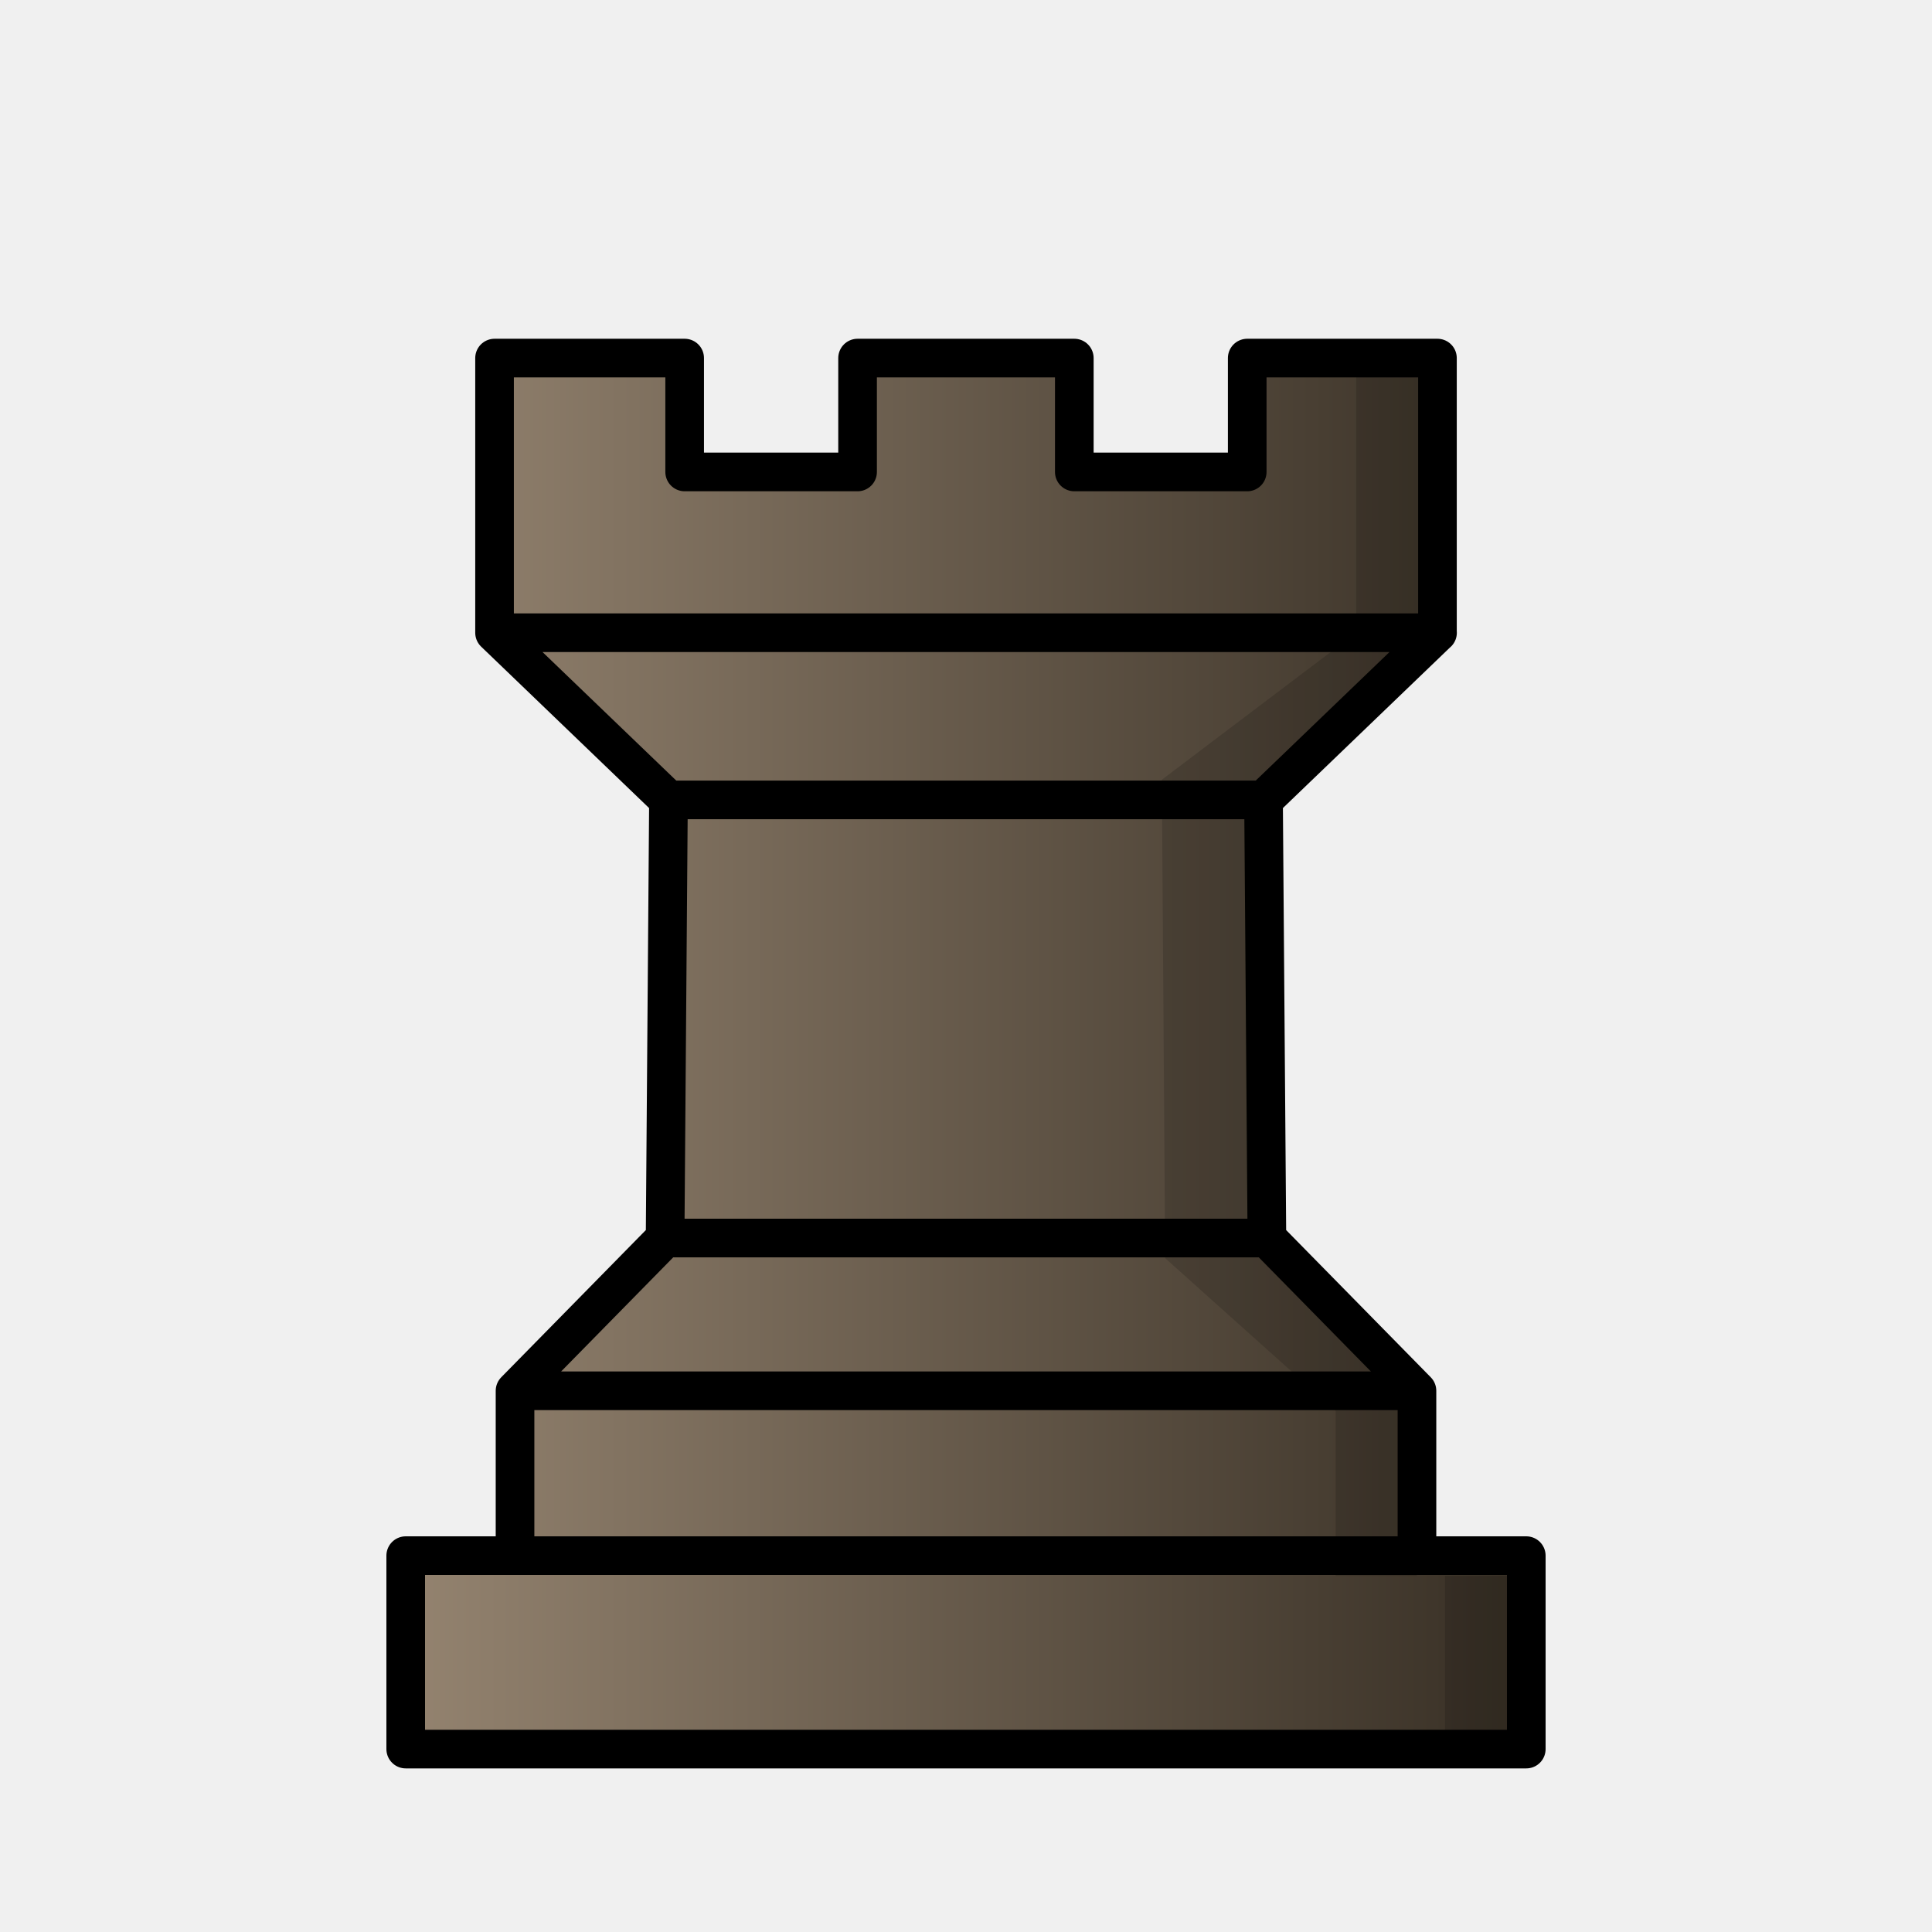
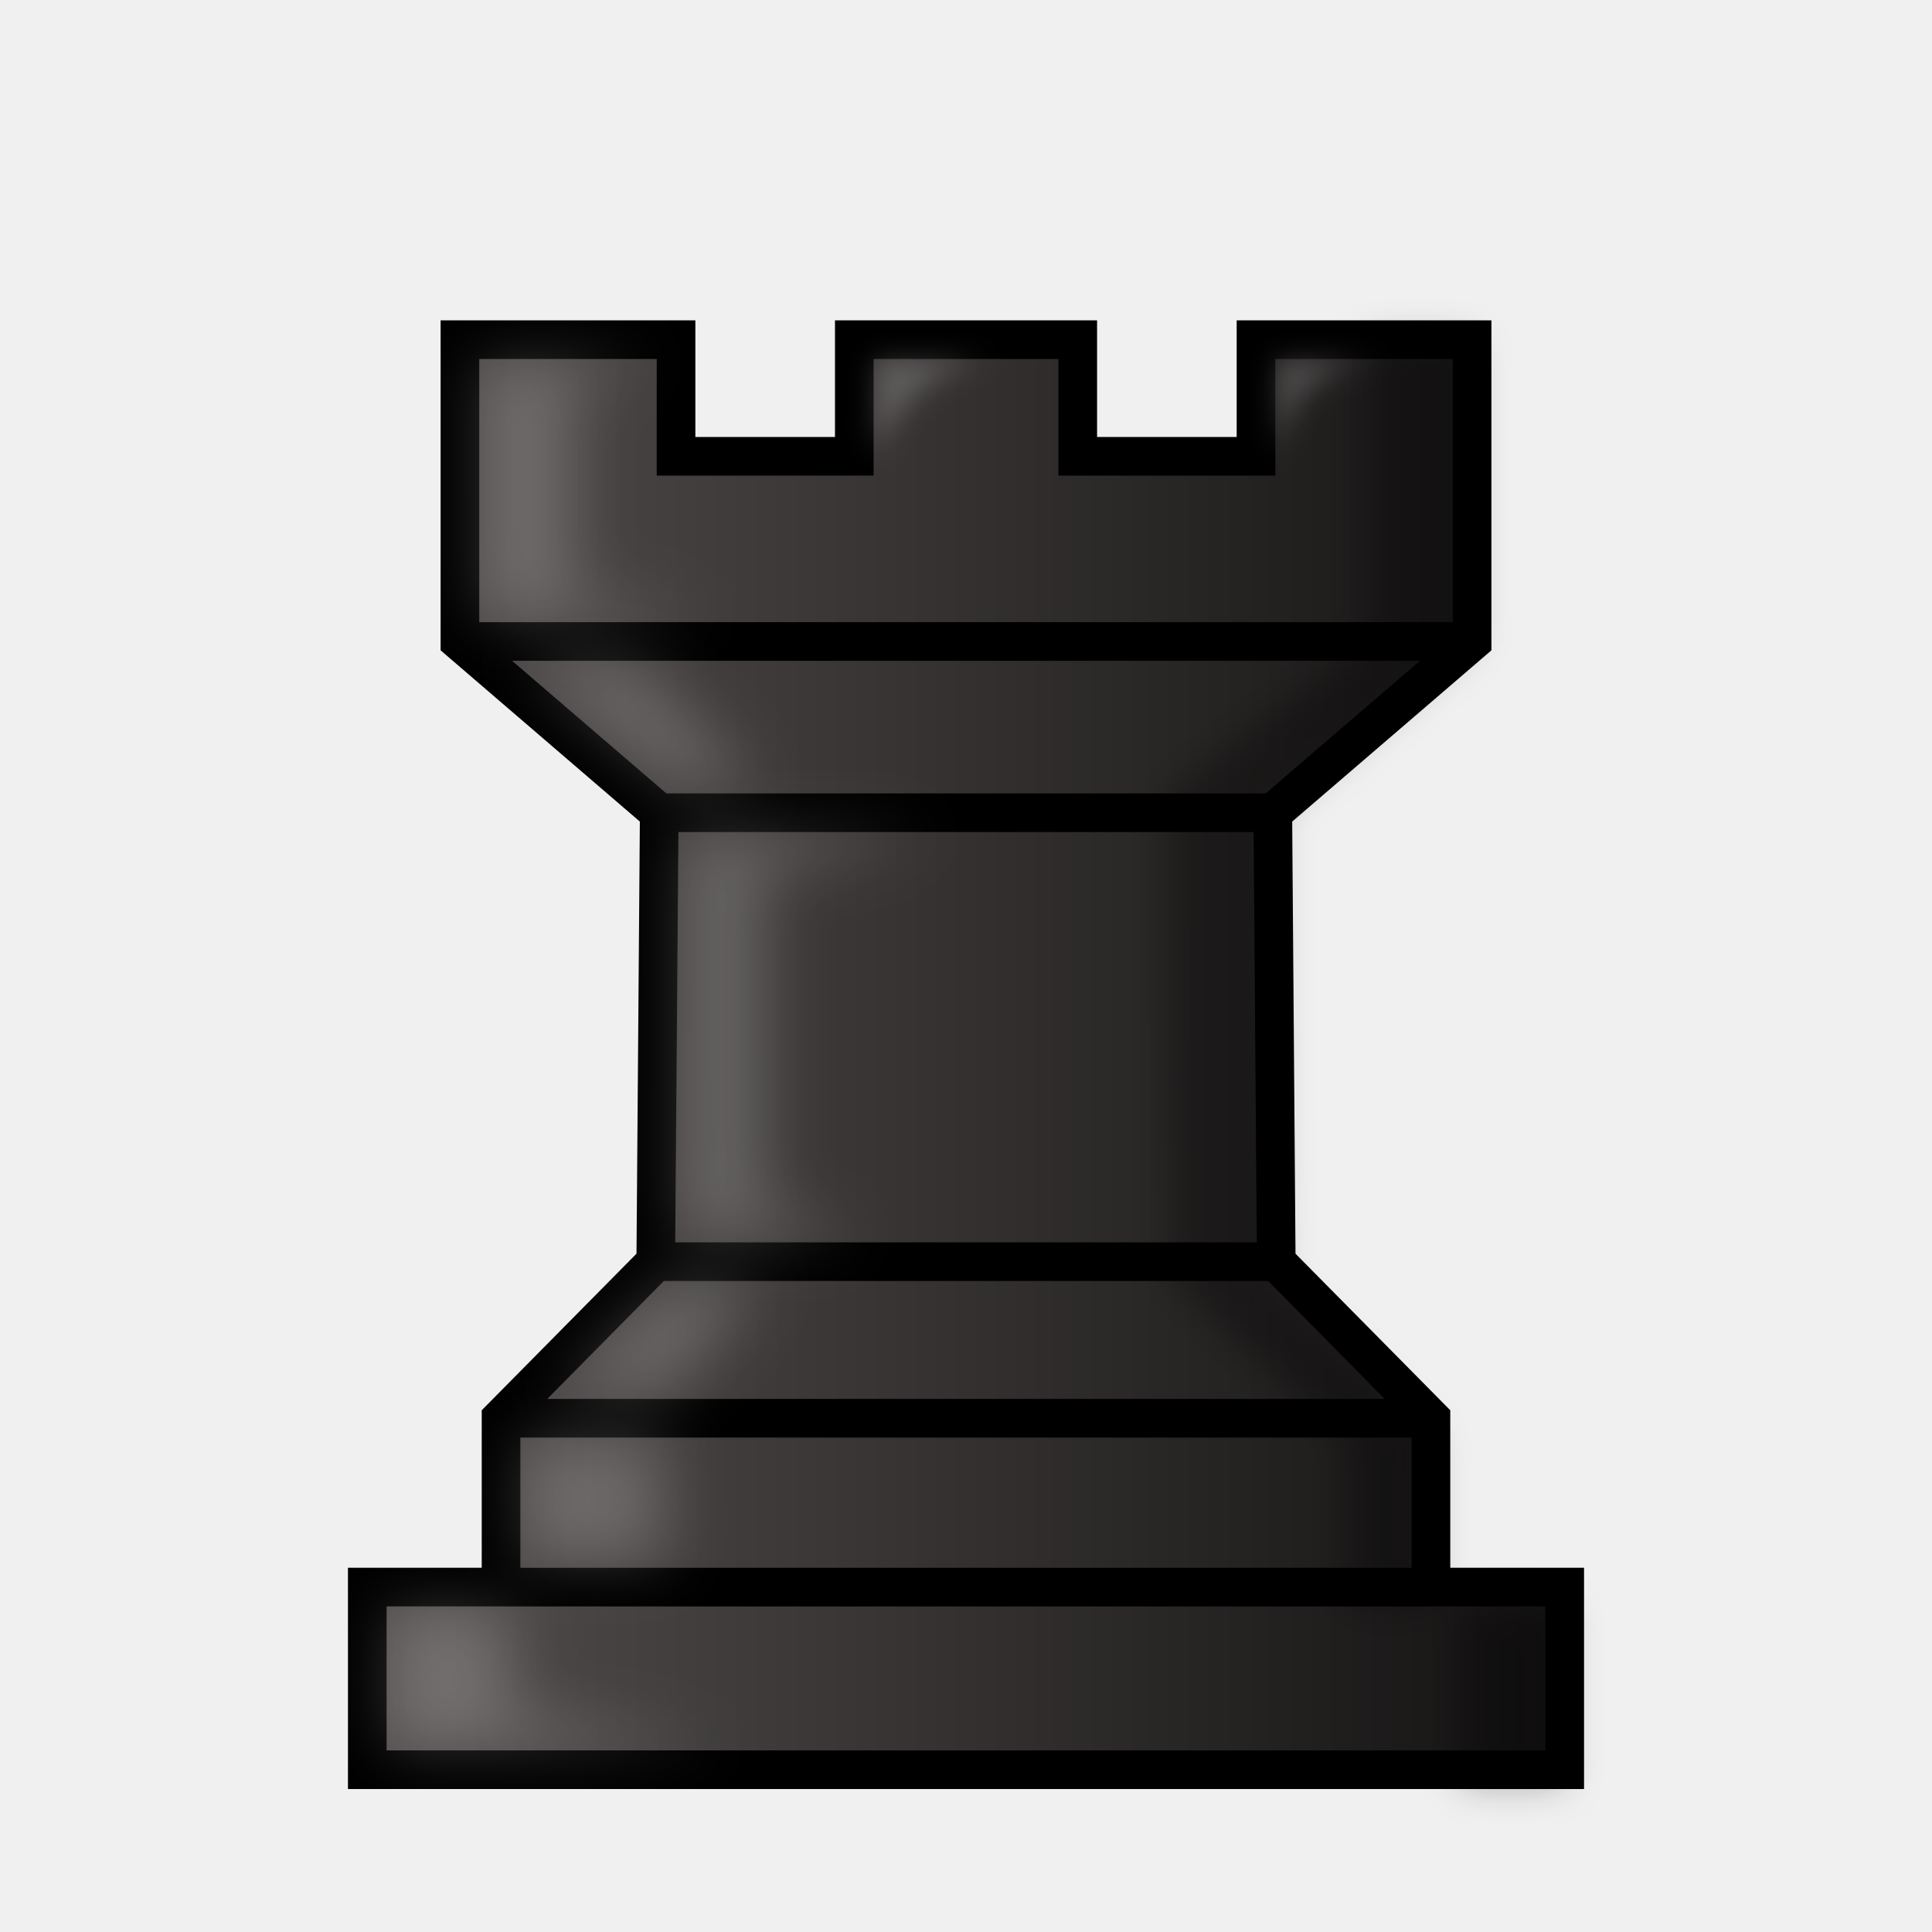
<svg xmlns="http://www.w3.org/2000/svg" width="50mm" height="50mm" clip-rule="evenodd" fill-rule="evenodd" image-rendering="optimizeQuality" shape-rendering="geometricPrecision" text-rendering="geometricPrecision" version="1.1" viewBox="0 0 50 50">
  <defs>
-     <linearGradient id="linearGradient2640" x1="9.241" x2="40.761" y1="27.266" y2="27.266" gradientTransform="matrix(.98495 0 0 .98605 .37559 .64119)" gradientUnits="userSpaceOnUse">
-       <stop stop-color="#978672" offset="0" />
-       <stop stop-color="#342c22" offset="1" />
+     <linearGradient id="linearGradient2472-2" x1="9.241" x2="40.761" y1="27.266" y2="27.266" gradientTransform="matrix(1.0155 0 0 1.0103 -.38852 .48153)" gradientUnits="userSpaceOnUse">
+       <stop stop-color="#534f4e" offset="0" />
+       <stop stop-color="#131111" offset="1" />
    </linearGradient>
+     <filter id="filter1568-3" x="-.113" y="-.03" width="1.225" height="1.061" color-interpolation-filters="sRGB">
+       <feGaussianBlur stdDeviation="0.467" />
+     </filter>
+     <filter id="filter2910-9" x="-.314" y="-.275" width="1.628" height="1.549" color-interpolation-filters="sRGB">
+       <feGaussianBlur stdDeviation="0.766" />
+     </filter>
+     <filter id="filter2906-0" x="-.31" y="-.585" width="1.62" height="2.171" color-interpolation-filters="sRGB">
+       <feGaussianBlur stdDeviation="0.766" />
+     </filter>
+     <filter id="filter2902-2" x="-.288" y="-.177" width="1.577" height="1.353" color-interpolation-filters="sRGB">
+       <feGaussianBlur stdDeviation="0.766" />
+     </filter>
+     <filter id="filter2898-1" x="-.35" y="-.638" width="1.7" height="2.275" color-interpolation-filters="sRGB">
+       <feGaussianBlur stdDeviation="0.766" />
+     </filter>
+     <filter id="filter2894-5" x="-.513" y="-.568" width="2.027" height="2.137" color-interpolation-filters="sRGB">
+       <feGaussianBlur stdDeviation="0.766" />
+     </filter>
+     <filter id="filter2890-4" x="-.221" y="-.51" width="1.441" height="2.019" color-interpolation-filters="sRGB">
+       <feGaussianBlur stdDeviation="0.766" />
+     </filter>
+     <filter id="filter1560-2" x="-.279" y="-.341" width="1.558" height="1.681" color-interpolation-filters="sRGB">
+       <feGaussianBlur stdDeviation="0.342" />
+     </filter>
+     <filter id="filter1564-3" x="-.279" y="-.341" width="1.558" height="1.681" color-interpolation-filters="sRGB">
+       <feGaussianBlur stdDeviation="0.342" />
+     </filter>
  </defs>
-   <path d="m13.335 40.26h23.396m-23.402-4.266h23.342m-19.458-3.954h15.575m-15.488-11.339h15.402m-19.903-4.326h24.404m-24.404-7.108v7.108l4.501 4.326-0.087 11.339-3.884 3.954v4.266h-2.829v5.006h29v-5.006h-2.829v-4.266l-3.884-3.954-0.087-11.339 4.501-4.326v-7.108h-4.923v2.947h-4.475v-2.947h-5.609v2.947h-4.475v-2.947z" clip-rule="evenodd" fill="url(#linearGradient2640)" fill-rule="evenodd" image-rendering="optimizeQuality" shape-rendering="geometricPrecision" stroke="#000" stroke-linecap="round" stroke-linejoin="round" />
-   <path d="m35.099 9.267v7.108l-5.031 3.804 0.086 12.382 4.413 3.954 5.17e-4 5.35e-4v4.266h2.828v4.485h2.103v-4.485h-2.829v-4.266l-5.17e-4 -5.35e-4 -3.883-3.954-0.086-11.861 4.501-4.326v-7.108z" clip-rule="evenodd" fill-rule="evenodd" image-rendering="optimizeQuality" opacity=".15" shape-rendering="geometricPrecision" />
+   <path d="m12.973 41.075h24.121m-24.127-4.371h24.066m-20.061-4.052h16.058m-15.968-11.618h15.879m-21.038-4.433h26.196m-26.196-7.811v7.811l5.158 4.433-0.09 11.618-4.004 4.051v4.371h-3.462v4.726h30.99v-4.726h-3.462v-4.371l-4.004-4.051-0.089-11.618 5.158-4.433v-7.811h-5.593v3.019h-4.613v-3.019h-5.783v3.019h-4.613v-3.019z" clip-rule="evenodd" fill="url(#linearGradient2472-2)" fill-rule="evenodd" image-rendering="optimizeQuality" shape-rendering="geometricPrecision" stroke="#000" stroke-linecap="round" />
+   <path transform="matrix(1.031 0 0 1.0112 -12.232 280.17)" d="m46.199-268.38v7.725l-5.02 3.855 0.086 12.546 4.413 4.006 5.16e-4 5.4e-4v4.323h2.828v4.544h2.632v-4.544h-3.358v-4.323l-5.17e-4 -5.4e-4 -3.883-4.006-0.086-12.018 5.003-4.383v-7.725z" clip-rule="evenodd" fill-rule="evenodd" filter="url(#filter1568-3)" image-rendering="optimizeQuality" opacity=".3" shape-rendering="geometricPrecision" style="mix-blend-mode:normal" />
+   <g fill="#fff">
+     <path transform="matrix(1.031 0 0 1.0112 -12.232 280.17)" d="m23.955-261.22-0.04-6.601 4.254-0.094-1.937 0.703v5.297l3.537 0.659z" filter="url(#filter2910-9)" opacity=".2" />
+     <path transform="matrix(1.031 0 0 1.0112 -12.232 280.17)" d="m24.993-260.11h2.789l3.141 3.14h-2.274z" filter="url(#filter2906-0)" opacity=".2" />
+     <path transform="matrix(1.031 0 0 1.0112 -12.232 280.17)" d="m28.931-255.77h6.326l-4.22 0.988v8.503l2.344 0.912h-4.497z" filter="url(#filter2902-2)" opacity=".2" />
+     <path transform="matrix(1.031 0 0 1.0112 -12.232 280.17)" d="m25.79-241.38 2.789-2.883h2.461l-2.344 2.883z" filter="url(#filter2898-1)" opacity=".2" />
+     <path transform="matrix(1.031 0 0 1.0112 -12.232 280.17)" d="m24.946-240.26 0.07 3.164h3.51l-0.047-3.234z" filter="url(#filter2894-5)" opacity=".2" />
+     <path transform="matrix(1.031 0 0 1.0112 -12.232 280.17)" d="m21.628-235.92h3.037v2.63l5.296 0.977h-8.333z" filter="url(#filter2890-4)" opacity=".2" />
+     <path transform="matrix(1.031 0 0 1.0112 -12.232 280.17)" d="m33.834-267.87-0.017 2.406c0.638-1.217 1.322-2.153 2.935-2.398z" filter="url(#filter1560-2)" opacity=".2" />
+     <path transform="matrix(1.031 0 0 1.0112 -12.232 280.17)" d="m43.921-267.86-0.017 2.406c0.377-1.504 1.078-2.363 2.935-2.398z" filter="url(#filter1564-3)" opacity=".2" />
+   </g>
</svg>
